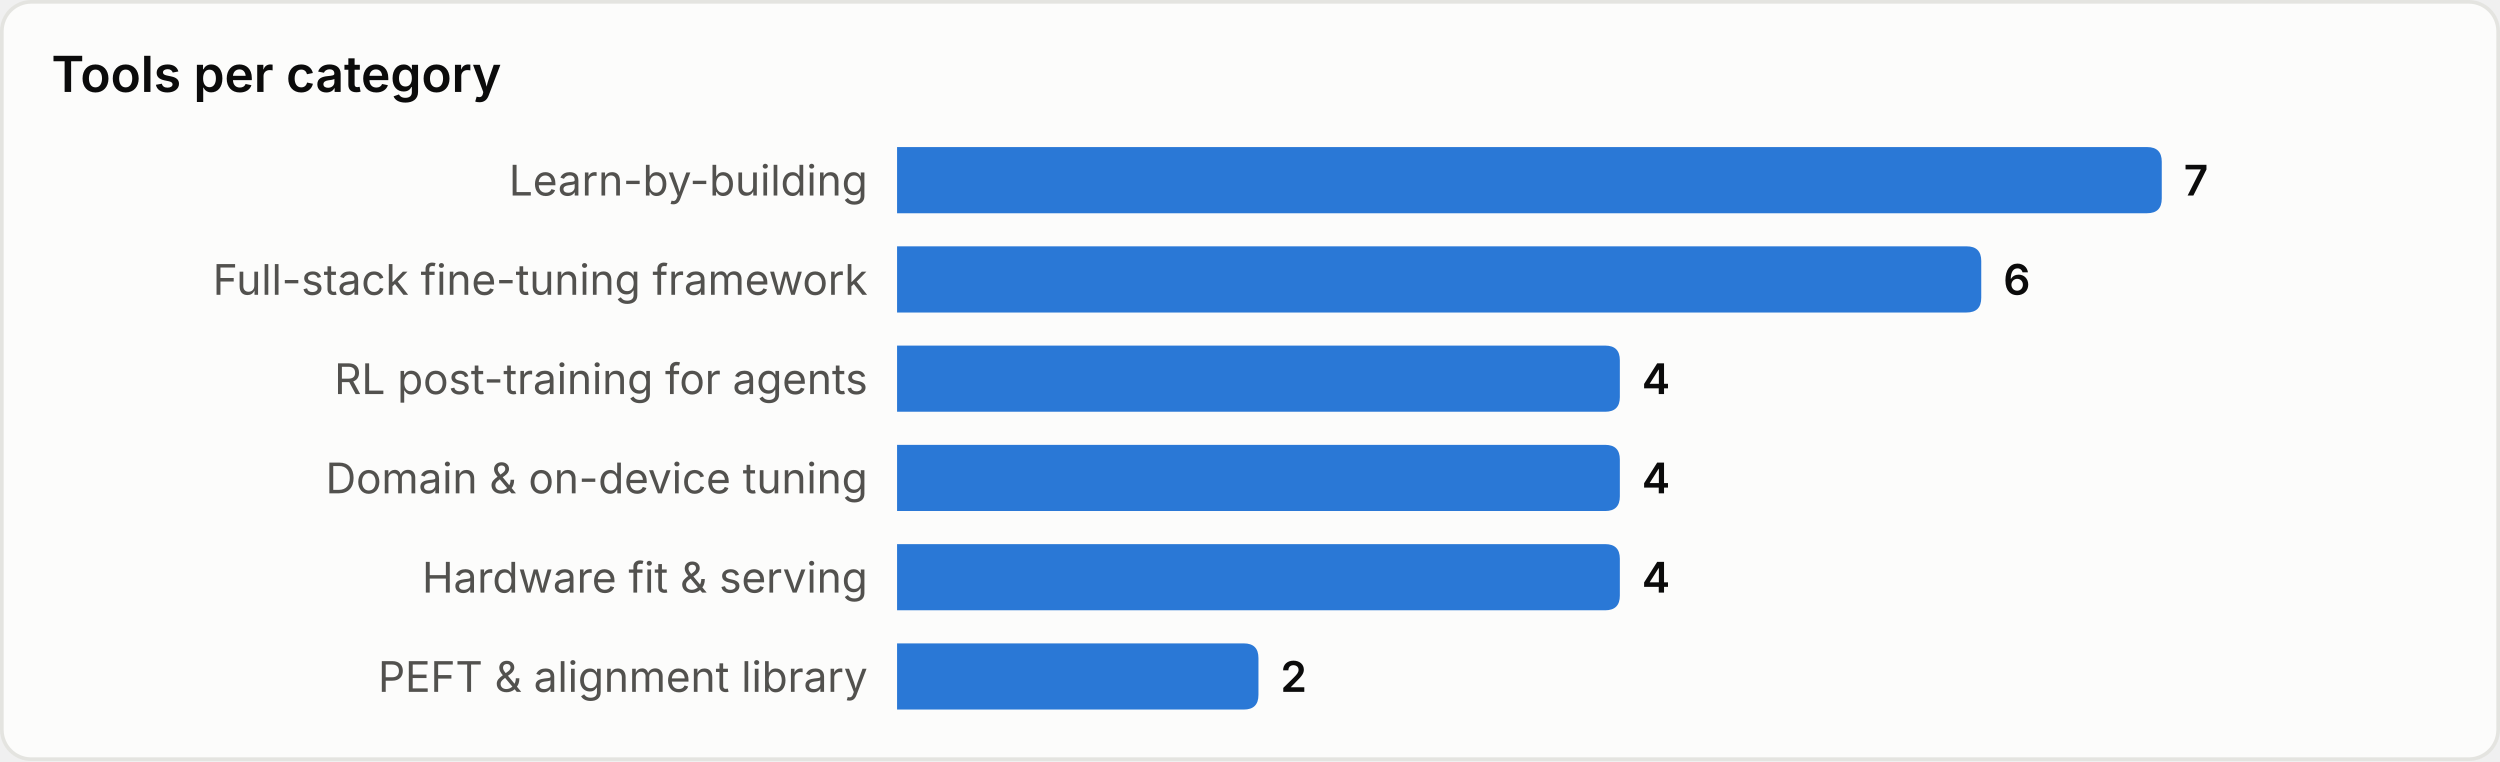
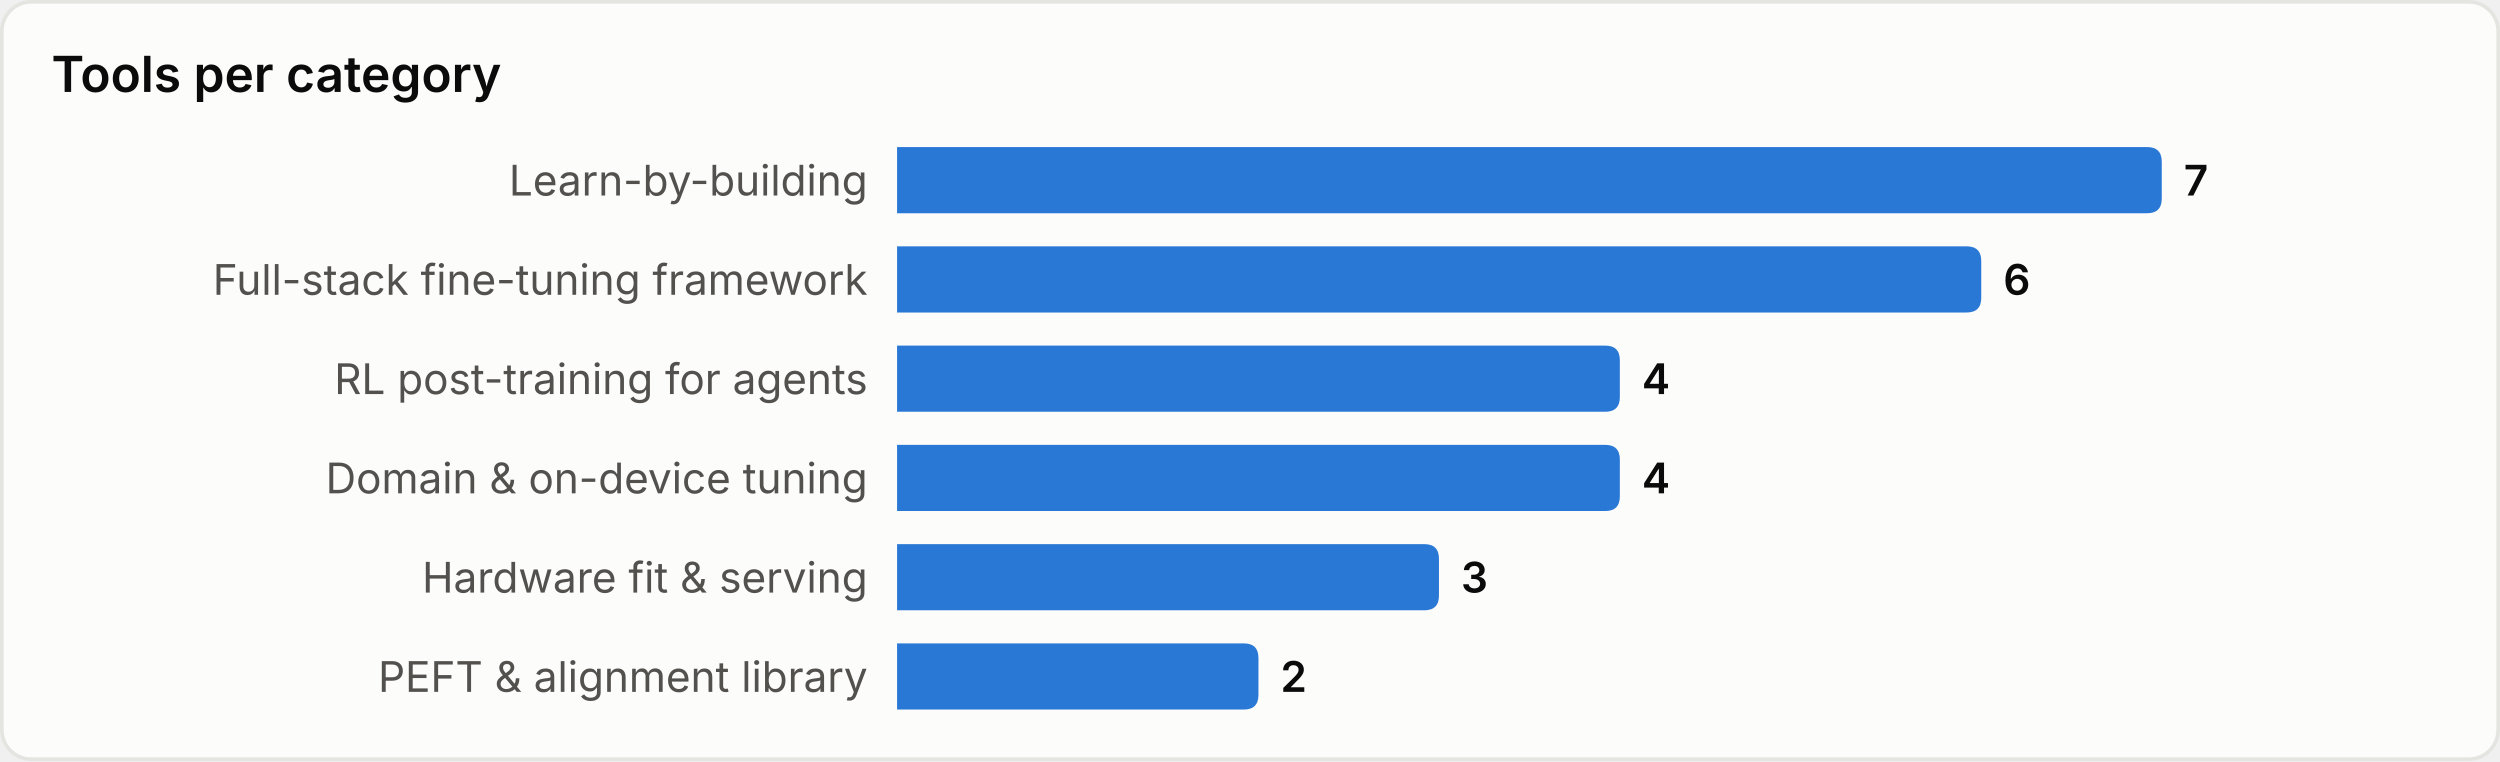
<svg xmlns="http://www.w3.org/2000/svg" width="680" height="207" viewBox="0 0 680 207" role="img" aria-label="Tools per category">
  <style>
text{font-family:system-ui,-apple-system,'Segoe UI',sans-serif}
.srf{fill:#fcfcfb;stroke:#e4e4e0}.ttl{fill:#0b0b0b;font-size:13.5px;font-weight:600}
.lbl{fill:#52514e;font-size:11.5px}.val{fill:#0b0b0b;font-size:11.5px;font-weight:600}
.bar{fill:#2a78d6}
@media(prefers-color-scheme:dark){
.srf{fill:#1a1a19;stroke:#33332f}.ttl{fill:#ffffff}
.lbl{fill:#c3c2b7}.val{fill:#ffffff}.bar{fill:#3987e5}
}
</style>
  <rect x="0.5" y="0.5" width="679" height="206" rx="8" class="srf" />
  <text x="14" y="25" class="ttl">Tools per category</text>
  <text x="236" y="49.0" class="lbl" text-anchor="end" dominant-baseline="central">Learn-by-building</text>
  <path d="M244,40 h340.0 q4,0 4,4 v10 q0,4 -4,4 h-340.0 z" class="bar" />
  <text x="594.0" y="49.0" class="val" dominant-baseline="central">7</text>
  <text x="236" y="76.0" class="lbl" text-anchor="end" dominant-baseline="central">Full-stack fine-tuning framework</text>
  <path d="M244,67 h290.9 q4,0 4,4 v10 q0,4 -4,4 h-290.9 z" class="bar" />
  <text x="544.9" y="76.0" class="val" dominant-baseline="central">6</text>
  <text x="236" y="103.0" class="lbl" text-anchor="end" dominant-baseline="central">RL post-training for agents</text>
  <path d="M244,94 h192.6 q4,0 4,4 v10 q0,4 -4,4 h-192.6 z" class="bar" />
  <text x="446.6" y="103.0" class="val" dominant-baseline="central">4</text>
  <text x="236" y="130.0" class="lbl" text-anchor="end" dominant-baseline="central">Domain &amp; on-device tuning</text>
  <path d="M244,121 h192.6 q4,0 4,4 v10 q0,4 -4,4 h-192.6 z" class="bar" />
  <text x="446.6" y="130.0" class="val" dominant-baseline="central">4</text>
  <text x="236" y="157.0" class="lbl" text-anchor="end" dominant-baseline="central">Hardware fit &amp; serving</text>
-   <path d="M244,148 h192.6 q4,0 4,4 v10 q0,4 -4,4 h-192.6 z" class="bar" />
-   <text x="446.6" y="157.0" class="val" dominant-baseline="central">4</text>
+   <path d="M244,148 h143.4 q4,0 4,4 v10 q0,4 -4,4 h-143.4 z" class="bar" />
+   <text x="397.4" y="157.0" class="val" dominant-baseline="central">3</text>
  <text x="236" y="184.0" class="lbl" text-anchor="end" dominant-baseline="central">PEFT &amp; alignment library</text>
  <path d="M244,175 h94.3 q4,0 4,4 v10 q0,4 -4,4 h-94.3 z" class="bar" />
  <text x="348.3" y="184.0" class="val" dominant-baseline="central">2</text>
</svg>
